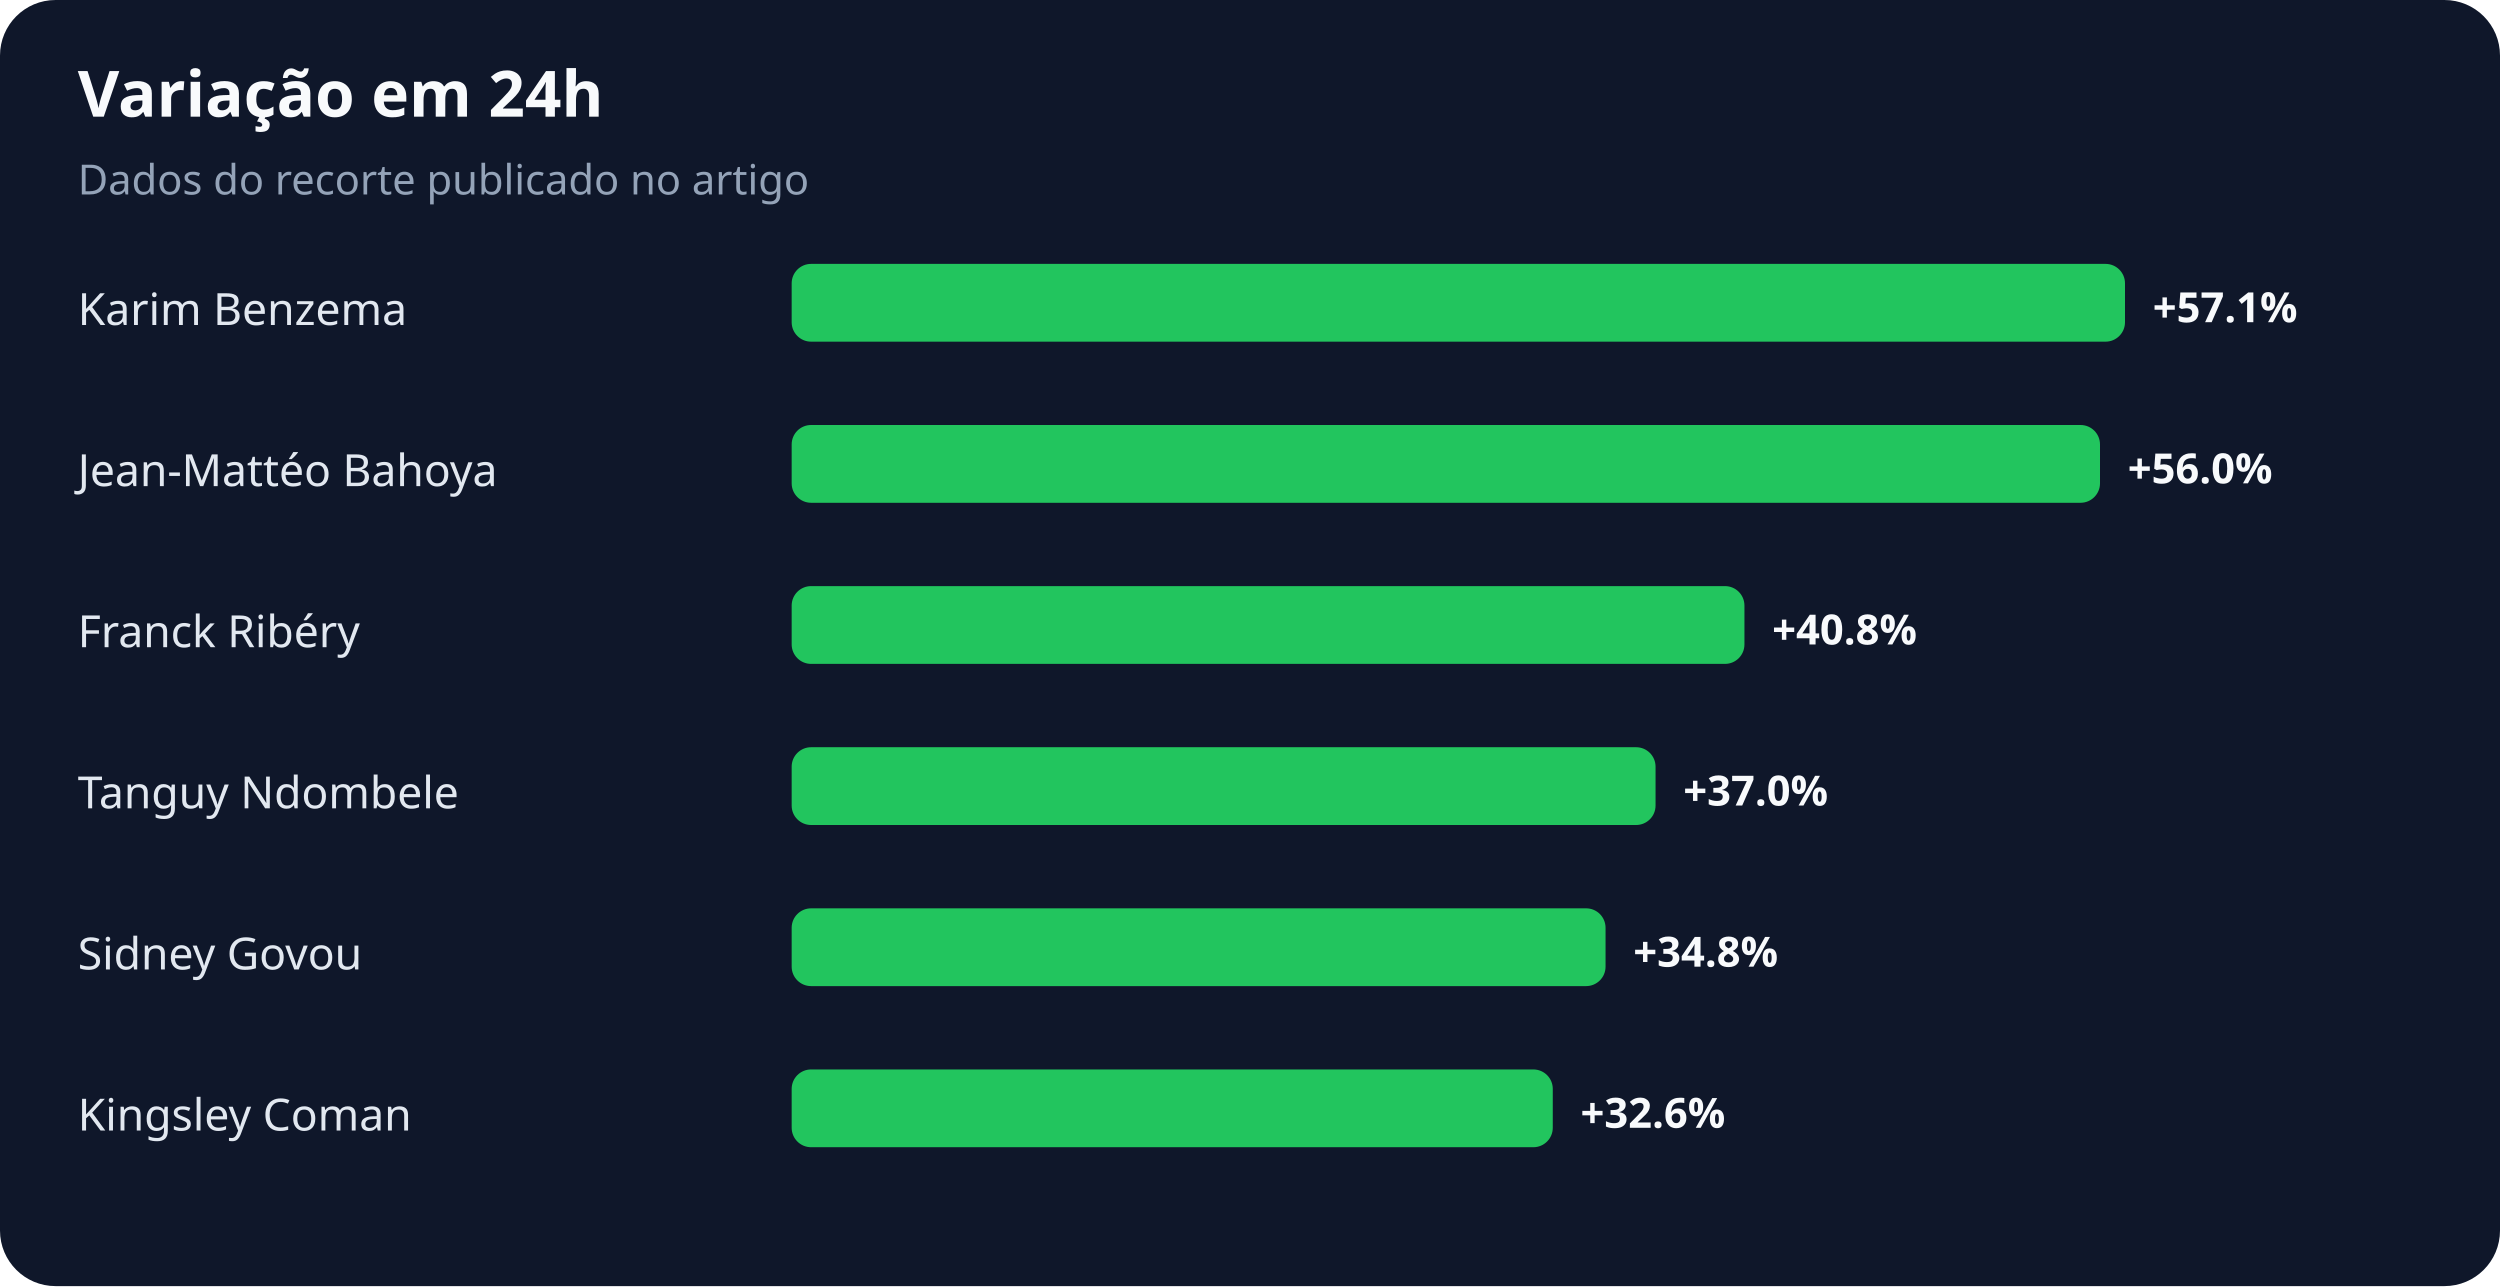
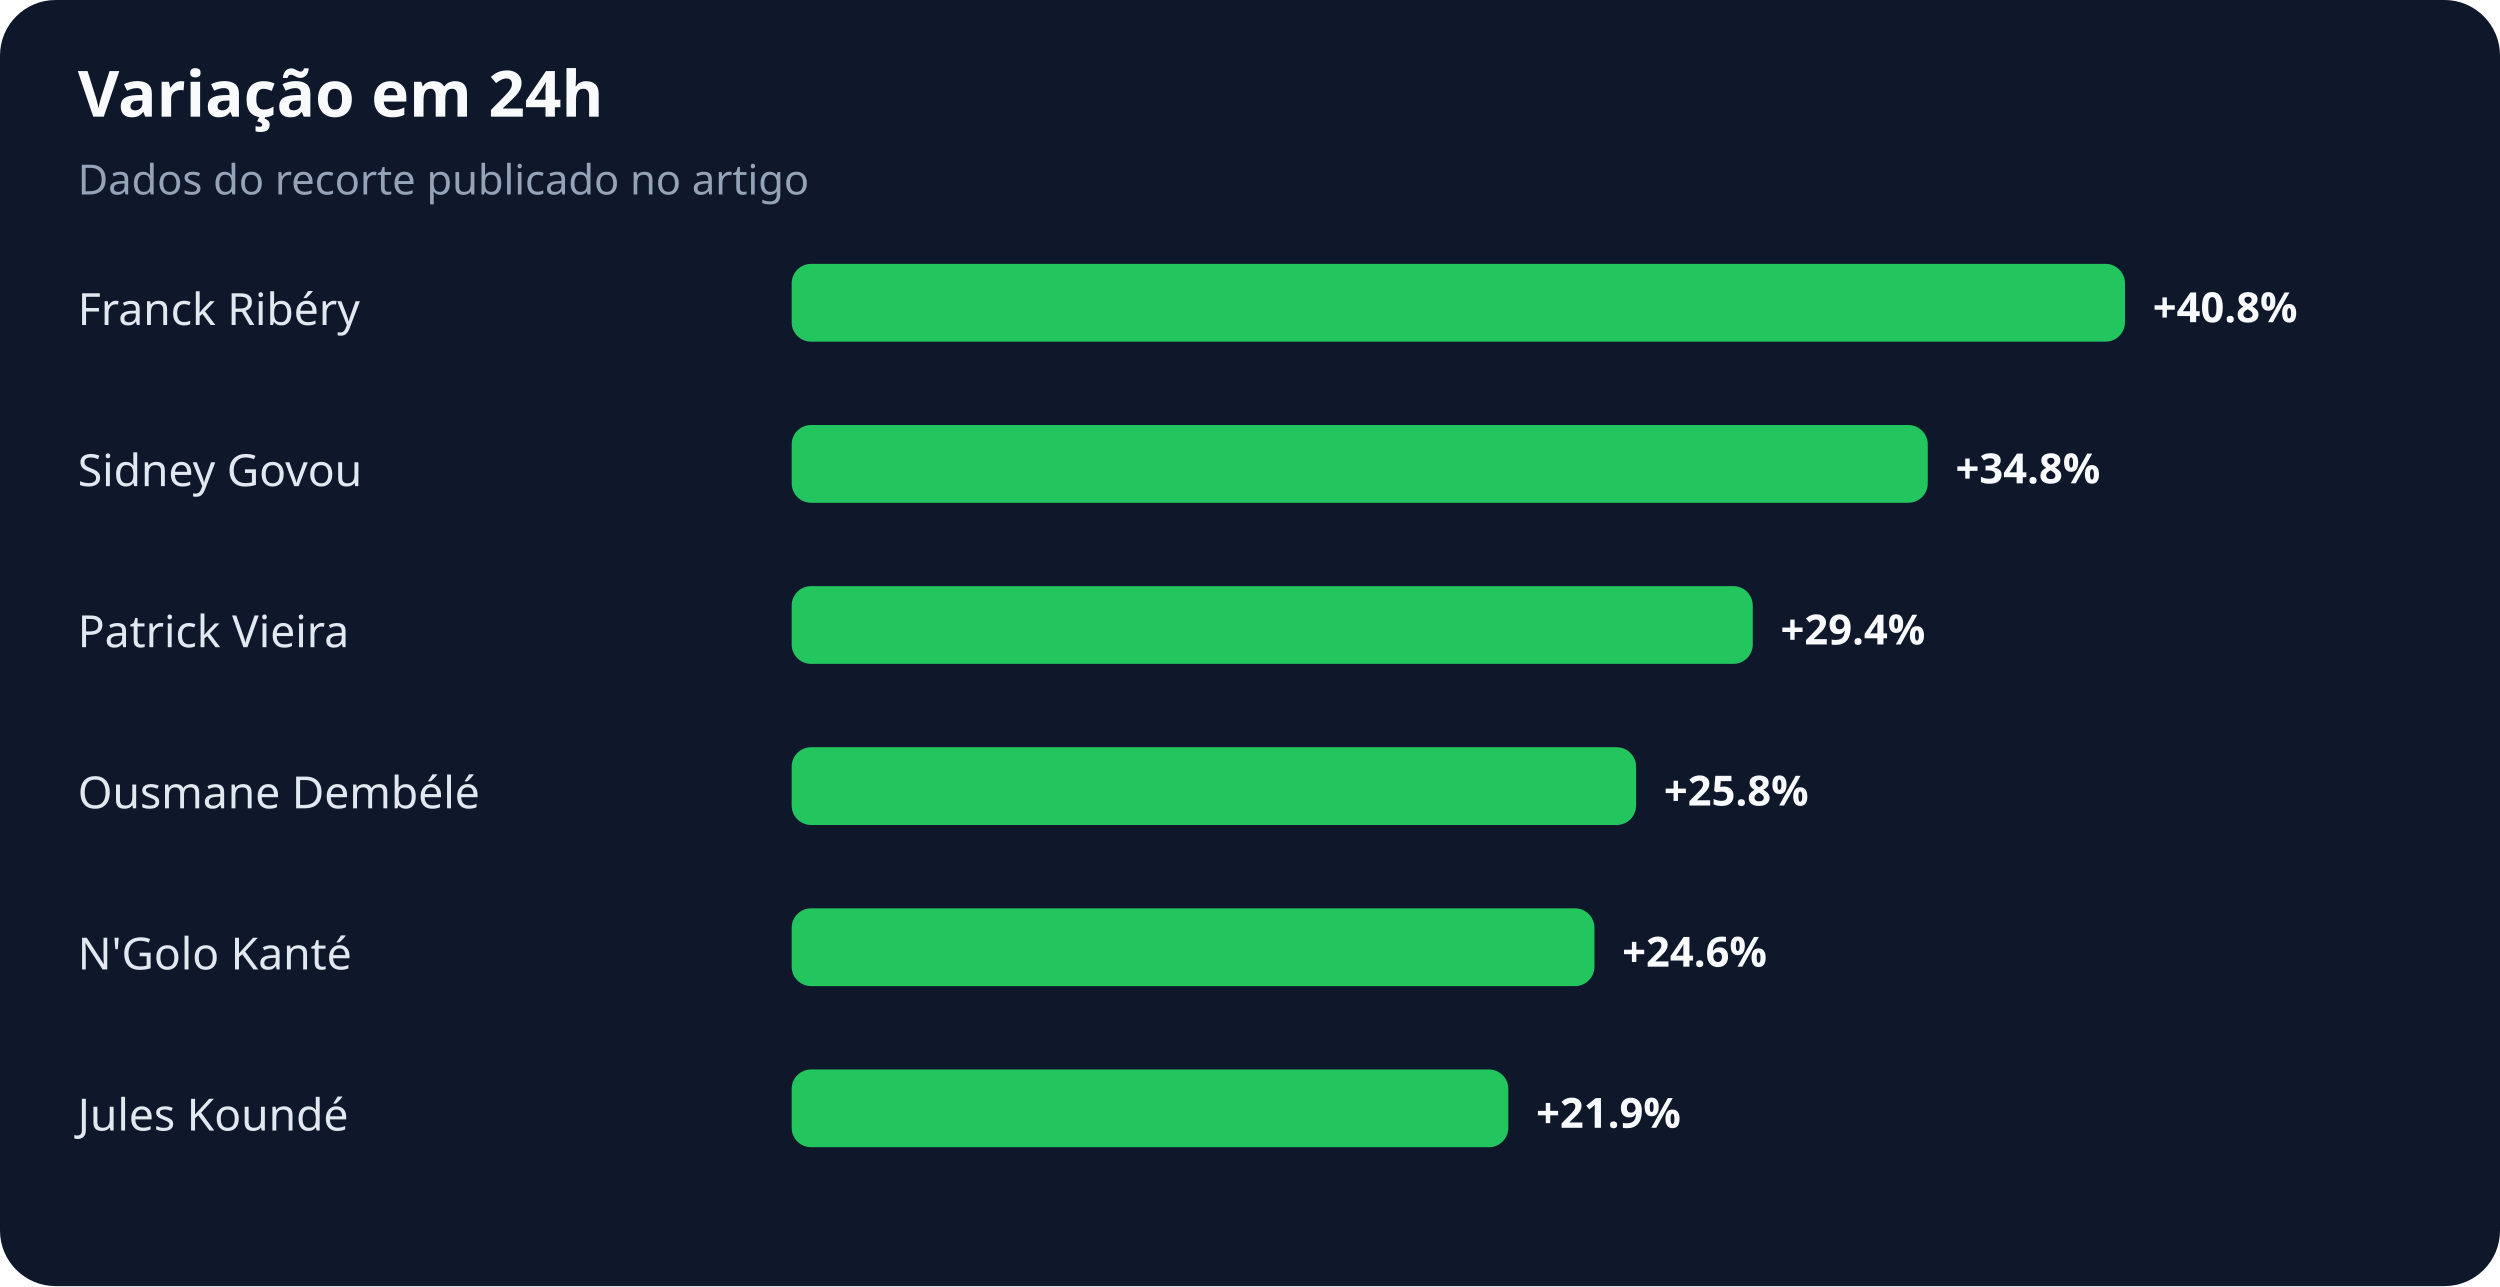
<svg xmlns="http://www.w3.org/2000/svg" width="900" height="463" viewBox="0 0 900 463" role="img" aria-labelledby="title desc">
  <rect width="100%" height="100%" rx="20" fill="#0f172a" />
  <text x="28" y="42" fill="#f8fafc" font-family="system-ui,sans-serif" font-size="23" font-weight="700">Variação em 24h</text>
  <text x="28" y="70" fill="#94a3b8" font-family="system-ui,sans-serif" font-size="15">Dados do recorte publicado no artigo</text>
-   <text x="28" y="117" fill="#e2e8f0" font-family="system-ui,sans-serif" font-size="16">Karim Benzema</text>
+   <text x="28" y="117" fill="#e2e8f0" font-family="system-ui,sans-serif" font-size="16">Franck Ribéry</text>
  <rect x="285" y="95" width="480" height="28" rx="7" fill="#22c55e" />
-   <text x="775" y="116" fill="#f8fafc" font-family="system-ui,sans-serif" font-size="15" font-weight="700">+57.1%</text>
-   <text x="28" y="175" fill="#e2e8f0" font-family="system-ui,sans-serif" font-size="16">Jean-Mattéo Bahoya</text>
-   <rect x="285" y="153" width="471" height="28" rx="7" fill="#22c55e" />
-   <text x="766" y="174" fill="#f8fafc" font-family="system-ui,sans-serif" font-size="15" font-weight="700">+56.0%</text>
-   <text x="28" y="233" fill="#e2e8f0" font-family="system-ui,sans-serif" font-size="16">Franck Ribéry</text>
-   <rect x="285" y="211" width="343" height="28" rx="7" fill="#22c55e" />
-   <text x="638" y="232" fill="#f8fafc" font-family="system-ui,sans-serif" font-size="15" font-weight="700">+40.8%</text>
-   <text x="28" y="291" fill="#e2e8f0" font-family="system-ui,sans-serif" font-size="16">Tanguy Ndombele</text>
-   <rect x="285" y="269" width="311" height="28" rx="7" fill="#22c55e" />
-   <text x="606" y="290" fill="#f8fafc" font-family="system-ui,sans-serif" font-size="15" font-weight="700">+37.0%</text>
-   <text x="28" y="349" fill="#e2e8f0" font-family="system-ui,sans-serif" font-size="16">Sidney Govou</text>
-   <rect x="285" y="327" width="293" height="28" rx="7" fill="#22c55e" />
-   <text x="588" y="348" fill="#f8fafc" font-family="system-ui,sans-serif" font-size="15" font-weight="700">+34.8%</text>
-   <text x="28" y="407" fill="#e2e8f0" font-family="system-ui,sans-serif" font-size="16">Kingsley Coman</text>
-   <rect x="285" y="385" width="274" height="28" rx="7" fill="#22c55e" />
-   <text x="569" y="406" fill="#f8fafc" font-family="system-ui,sans-serif" font-size="15" font-weight="700">+32.6%</text>
+   <text x="775" y="116" fill="#f8fafc" font-family="system-ui,sans-serif" font-size="15" font-weight="700">+40.8%</text>
+   <text x="28" y="175" fill="#e2e8f0" font-family="system-ui,sans-serif" font-size="16">Sidney Govou</text>
+   <rect x="285" y="153" width="409" height="28" rx="7" fill="#22c55e" />
+   <text x="704" y="174" fill="#f8fafc" font-family="system-ui,sans-serif" font-size="15" font-weight="700">+34.8%</text>
+   <text x="28" y="233" fill="#e2e8f0" font-family="system-ui,sans-serif" font-size="16">Patrick Vieira</text>
+   <rect x="285" y="211" width="346" height="28" rx="7" fill="#22c55e" />
+   <text x="641" y="232" fill="#f8fafc" font-family="system-ui,sans-serif" font-size="15" font-weight="700">+29.4%</text>
+   <text x="28" y="291" fill="#e2e8f0" font-family="system-ui,sans-serif" font-size="16">Ousmane Dembélé</text>
+   <rect x="285" y="269" width="304" height="28" rx="7" fill="#22c55e" />
+   <text x="599" y="290" fill="#f8fafc" font-family="system-ui,sans-serif" font-size="15" font-weight="700">+25.8%</text>
+   <text x="28" y="349" fill="#e2e8f0" font-family="system-ui,sans-serif" font-size="16">N'Golo Kanté</text>
+   <rect x="285" y="327" width="289" height="28" rx="7" fill="#22c55e" />
+   <text x="584" y="348" fill="#f8fafc" font-family="system-ui,sans-serif" font-size="15" font-weight="700">+24.6%</text>
+   <text x="28" y="407" fill="#e2e8f0" font-family="system-ui,sans-serif" font-size="16">Jules Koundé</text>
+   <rect x="285" y="385" width="258" height="28" rx="7" fill="#22c55e" />
+   <text x="553" y="406" fill="#f8fafc" font-family="system-ui,sans-serif" font-size="15" font-weight="700">+21.9%</text>
</svg>
